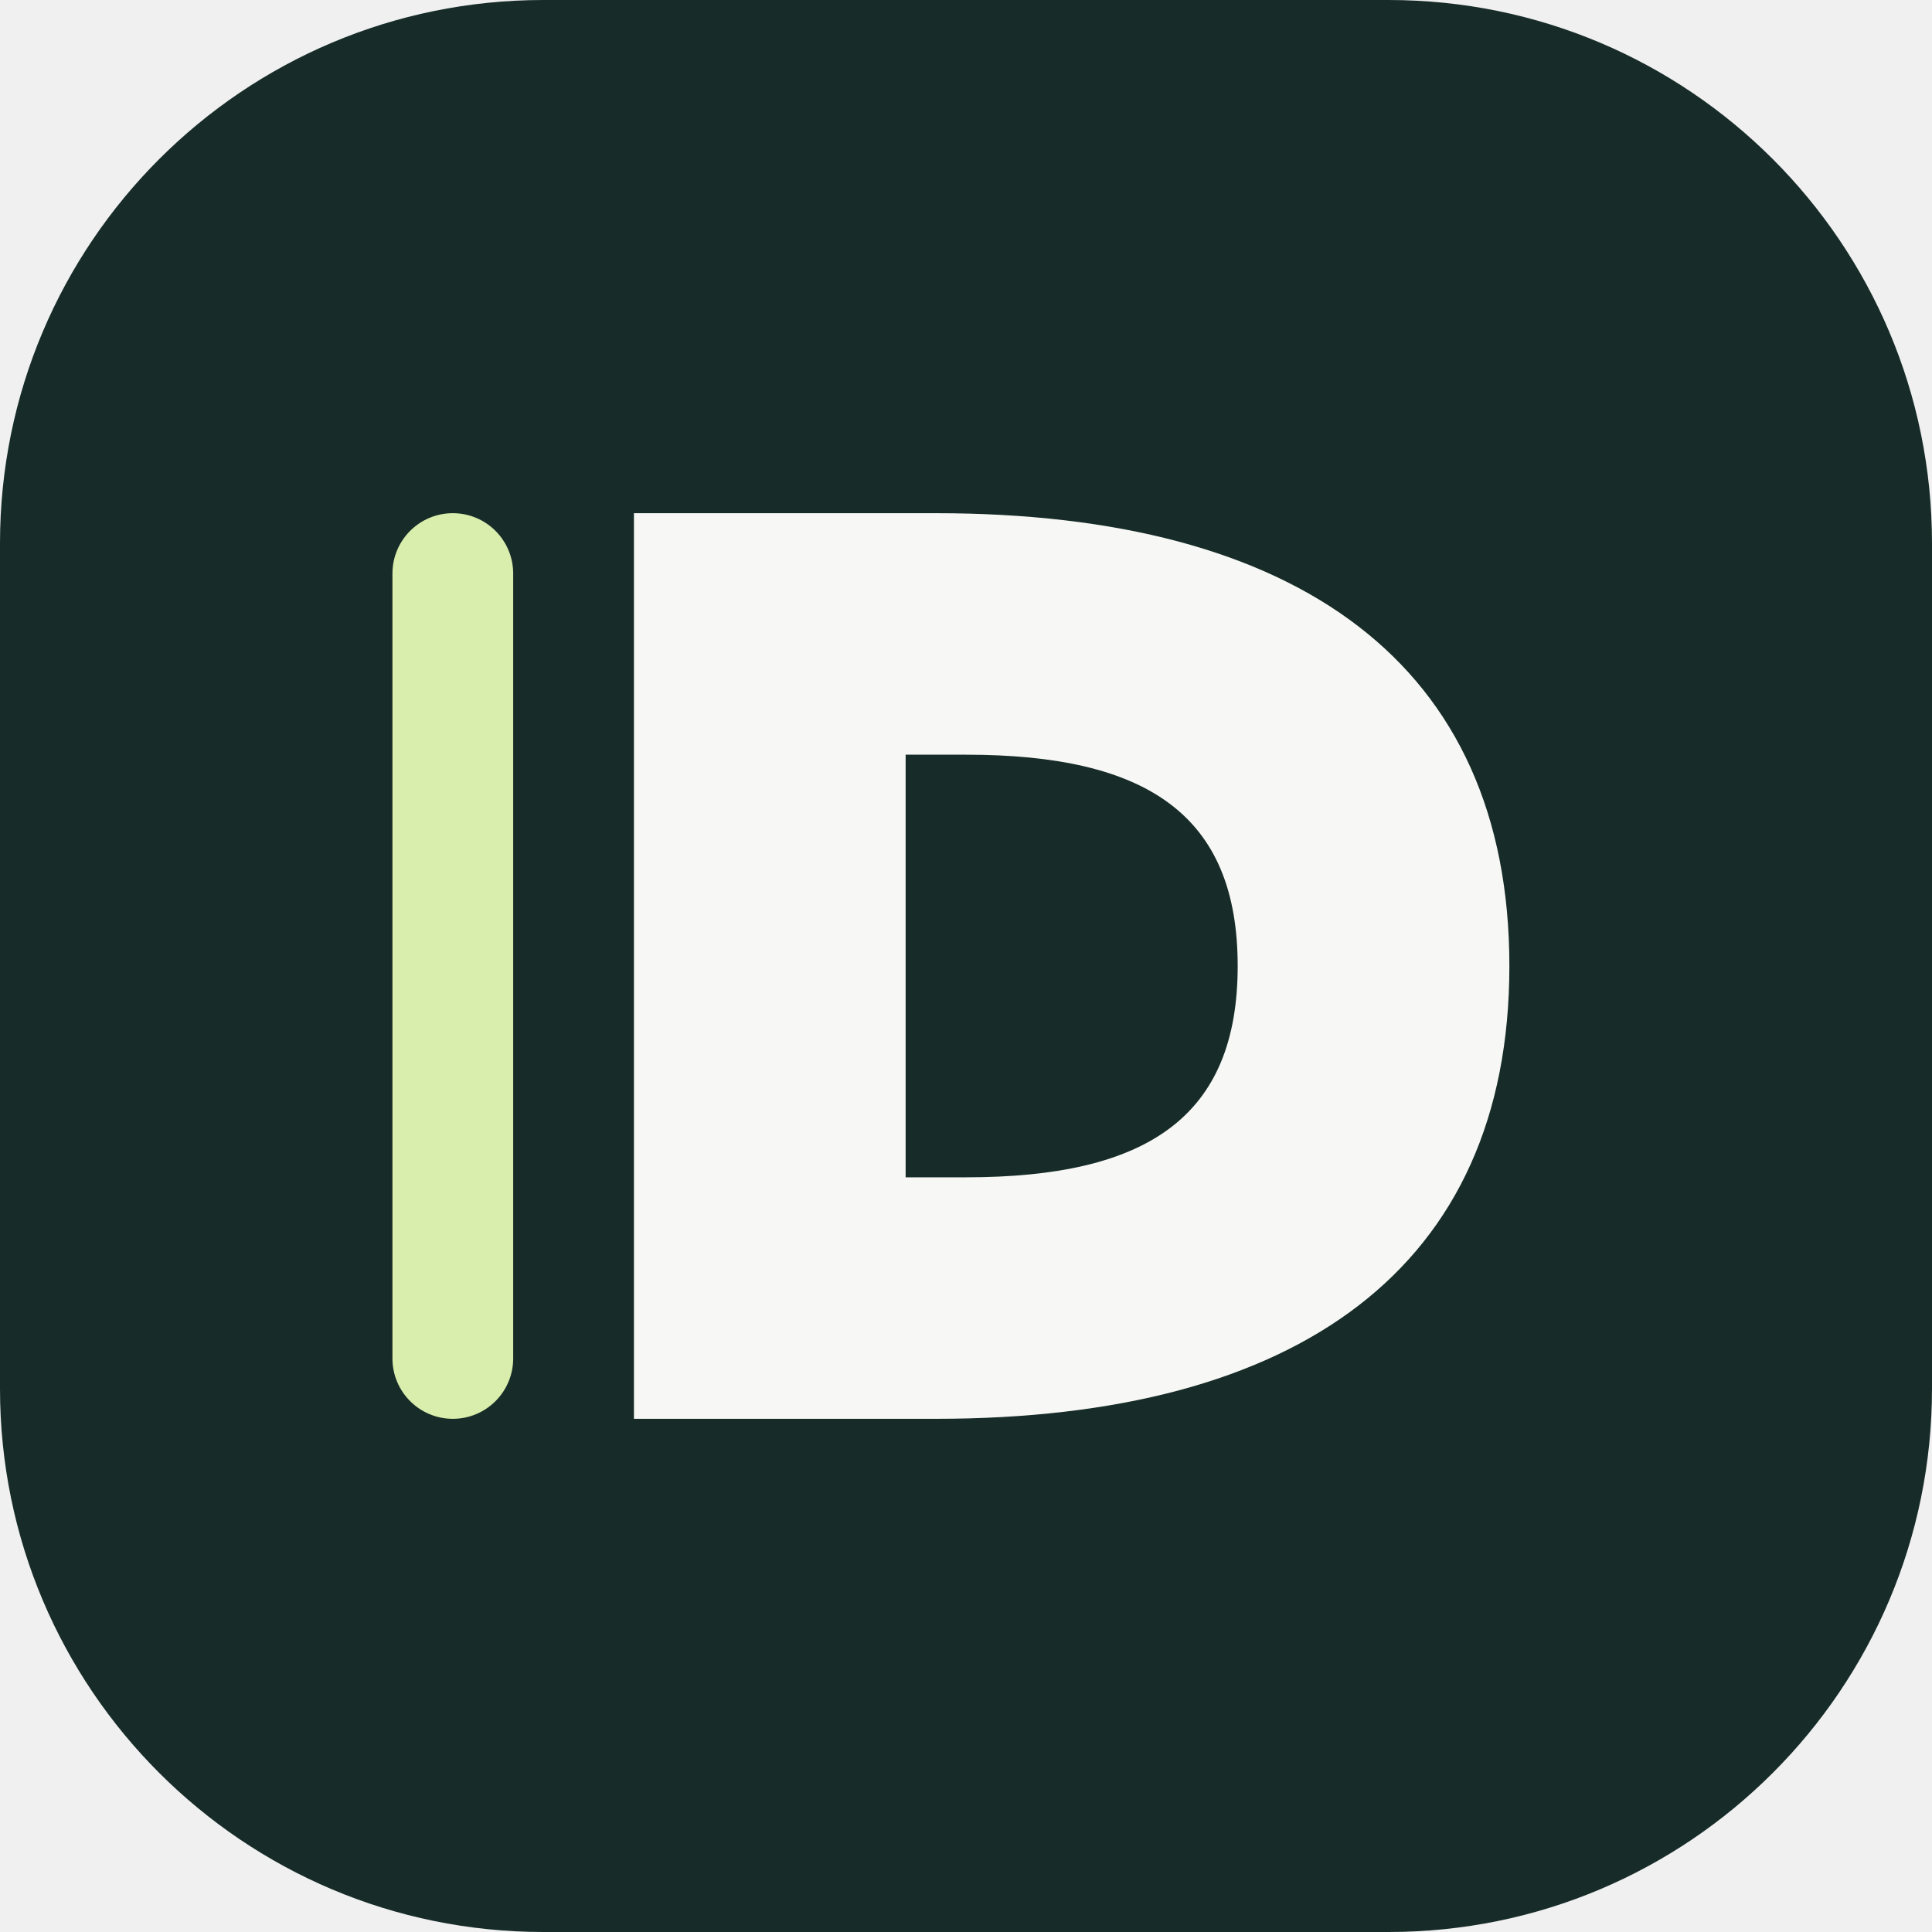
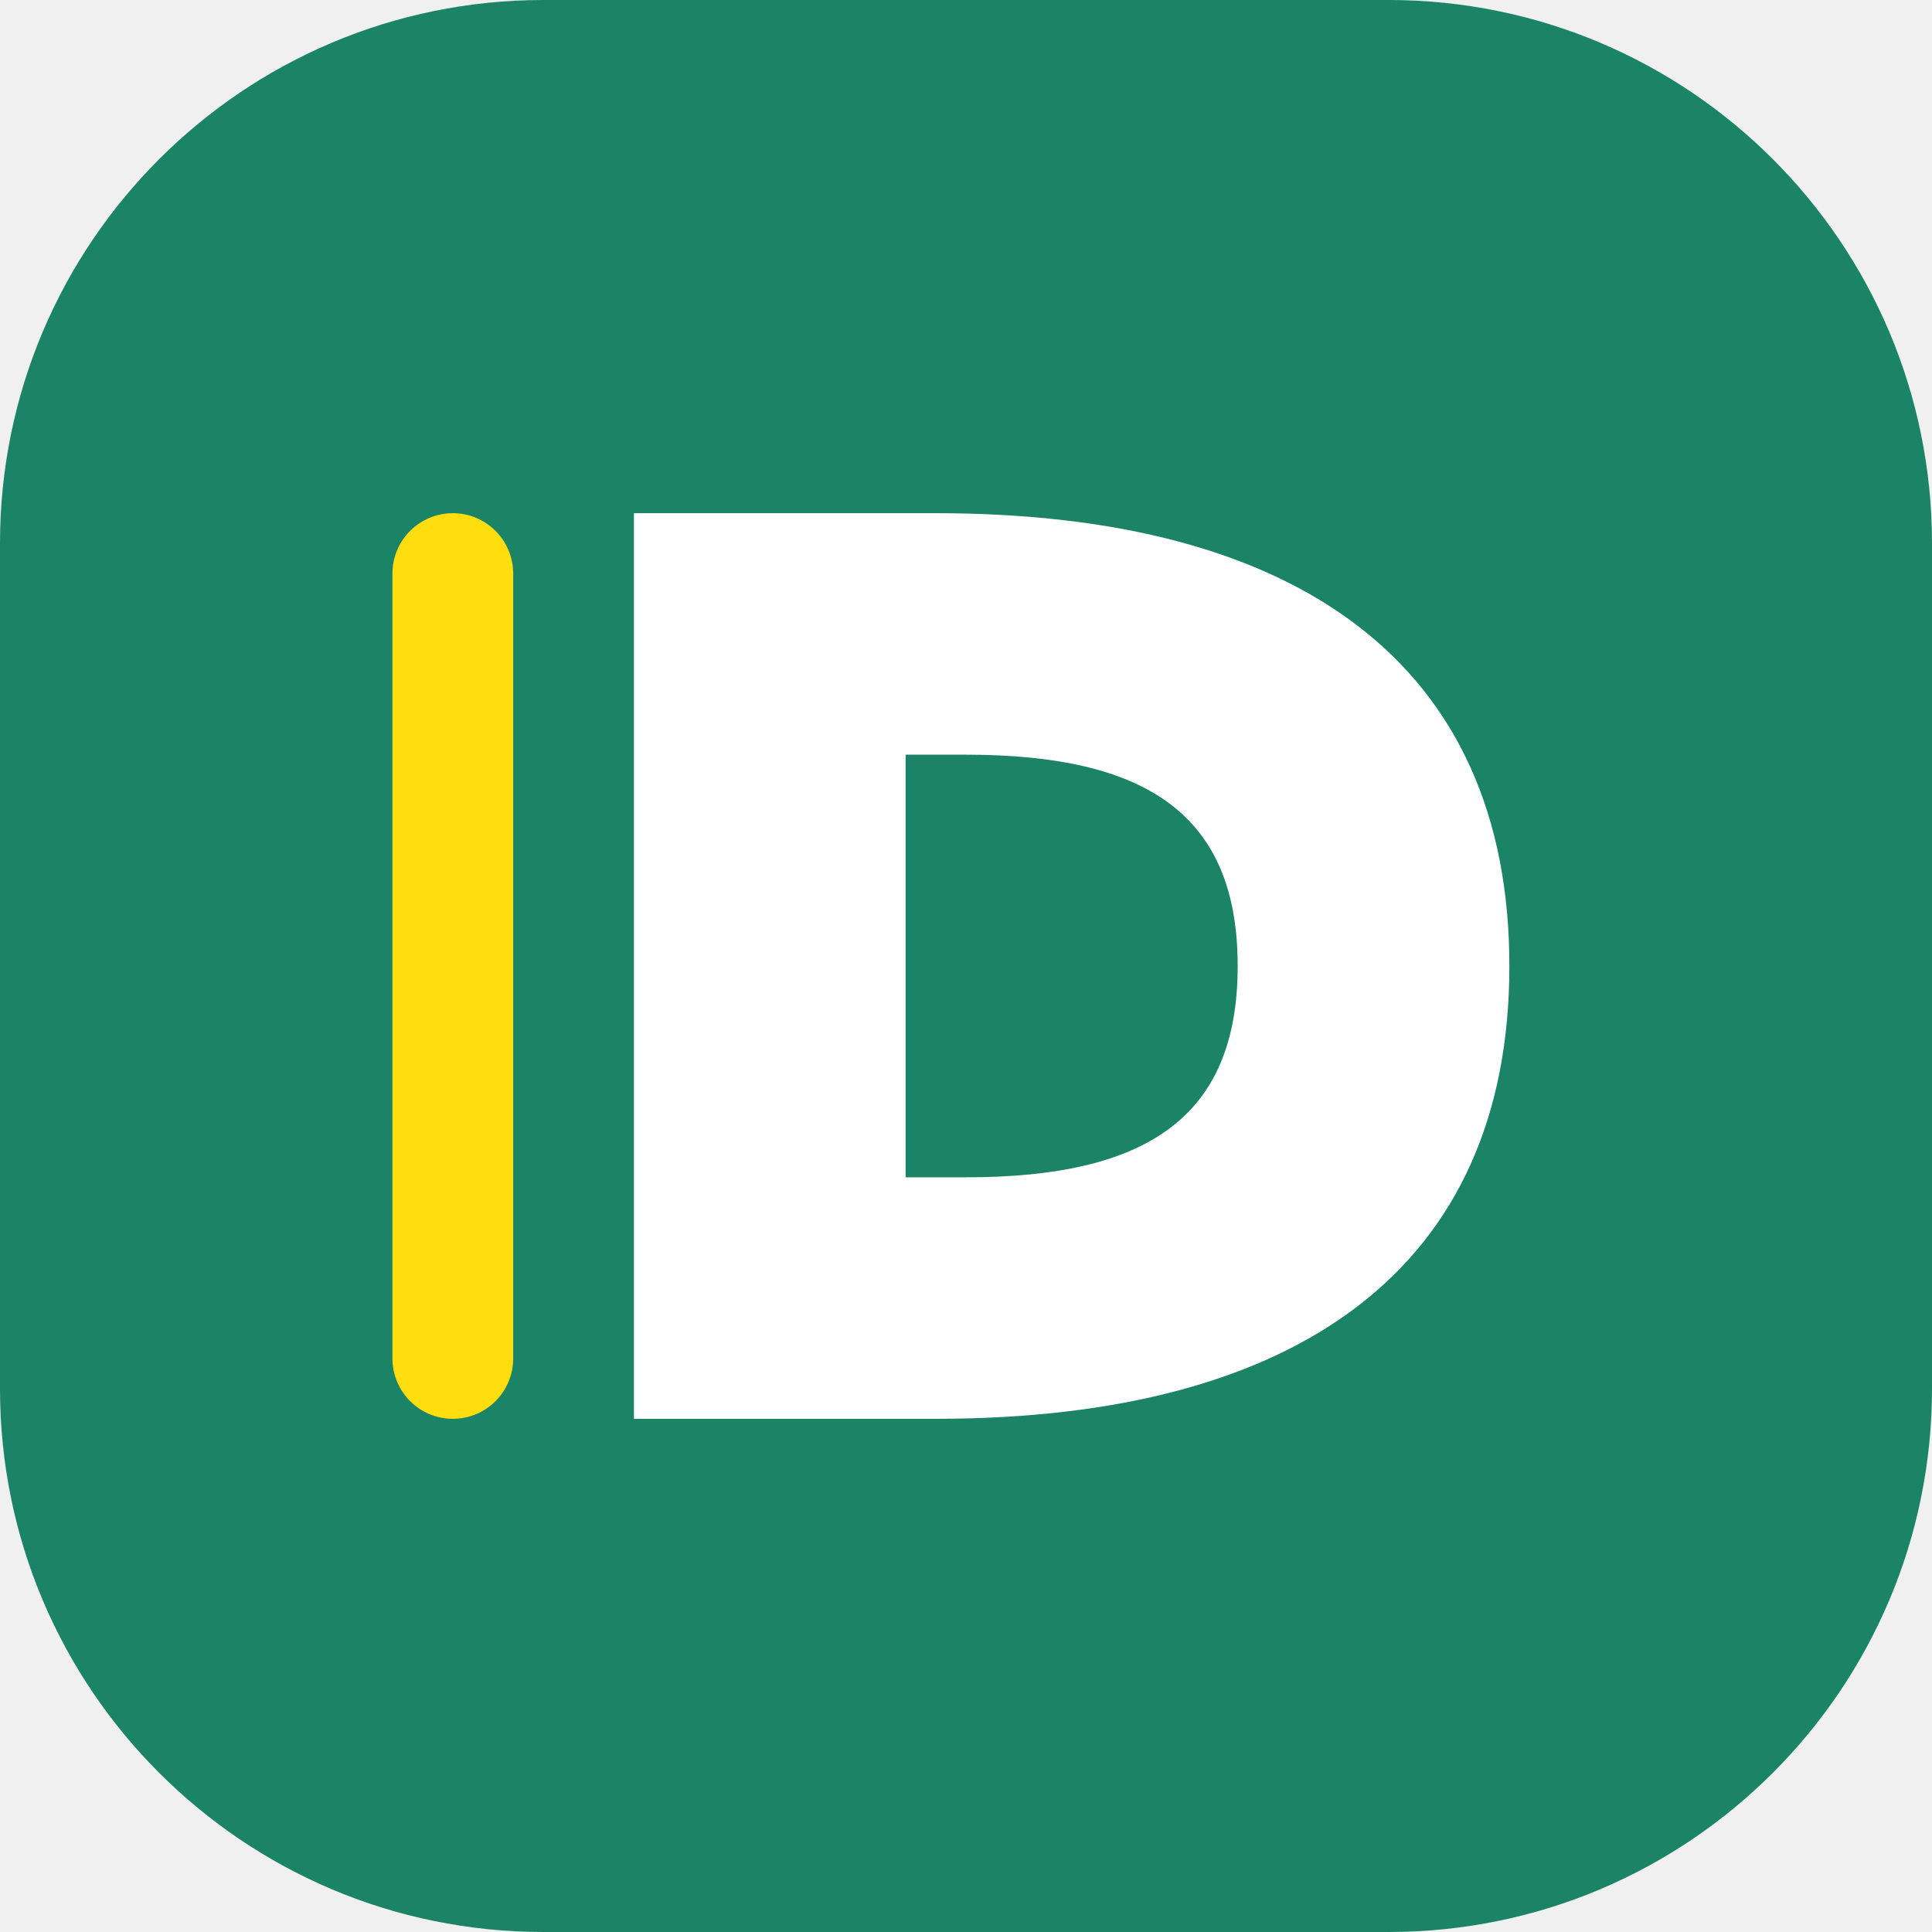
<svg xmlns="http://www.w3.org/2000/svg" viewBox="0 0 64 64">
-   <rect width="64" height="64" rx="18" fill="#172c28" />
-   <rect x="13" y="17" width="4" height="30" rx="2" fill="#d9edac" />
-   <path d="M21 17h10c12 0 19 5 19 15s-7 15-19 15H21V17Zm9 8v14h2c6 0 9-2 9-7s-3-7-9-7h-2Z" fill="#f7f8f5" fill-rule="evenodd" />
+   <rect width="64" height="64" rx="18" fill="#1b8366" />
+   <rect x="13" y="17" width="4" height="30" rx="2" fill="#ffdd0e" />
+   <path d="M21 17h10c12 0 19 5 19 15s-7 15-19 15H21V17Zm9 8v14h2c6 0 9-2 9-7s-3-7-9-7h-2Z" fill="#ffffff" fill-rule="evenodd" />
</svg>
